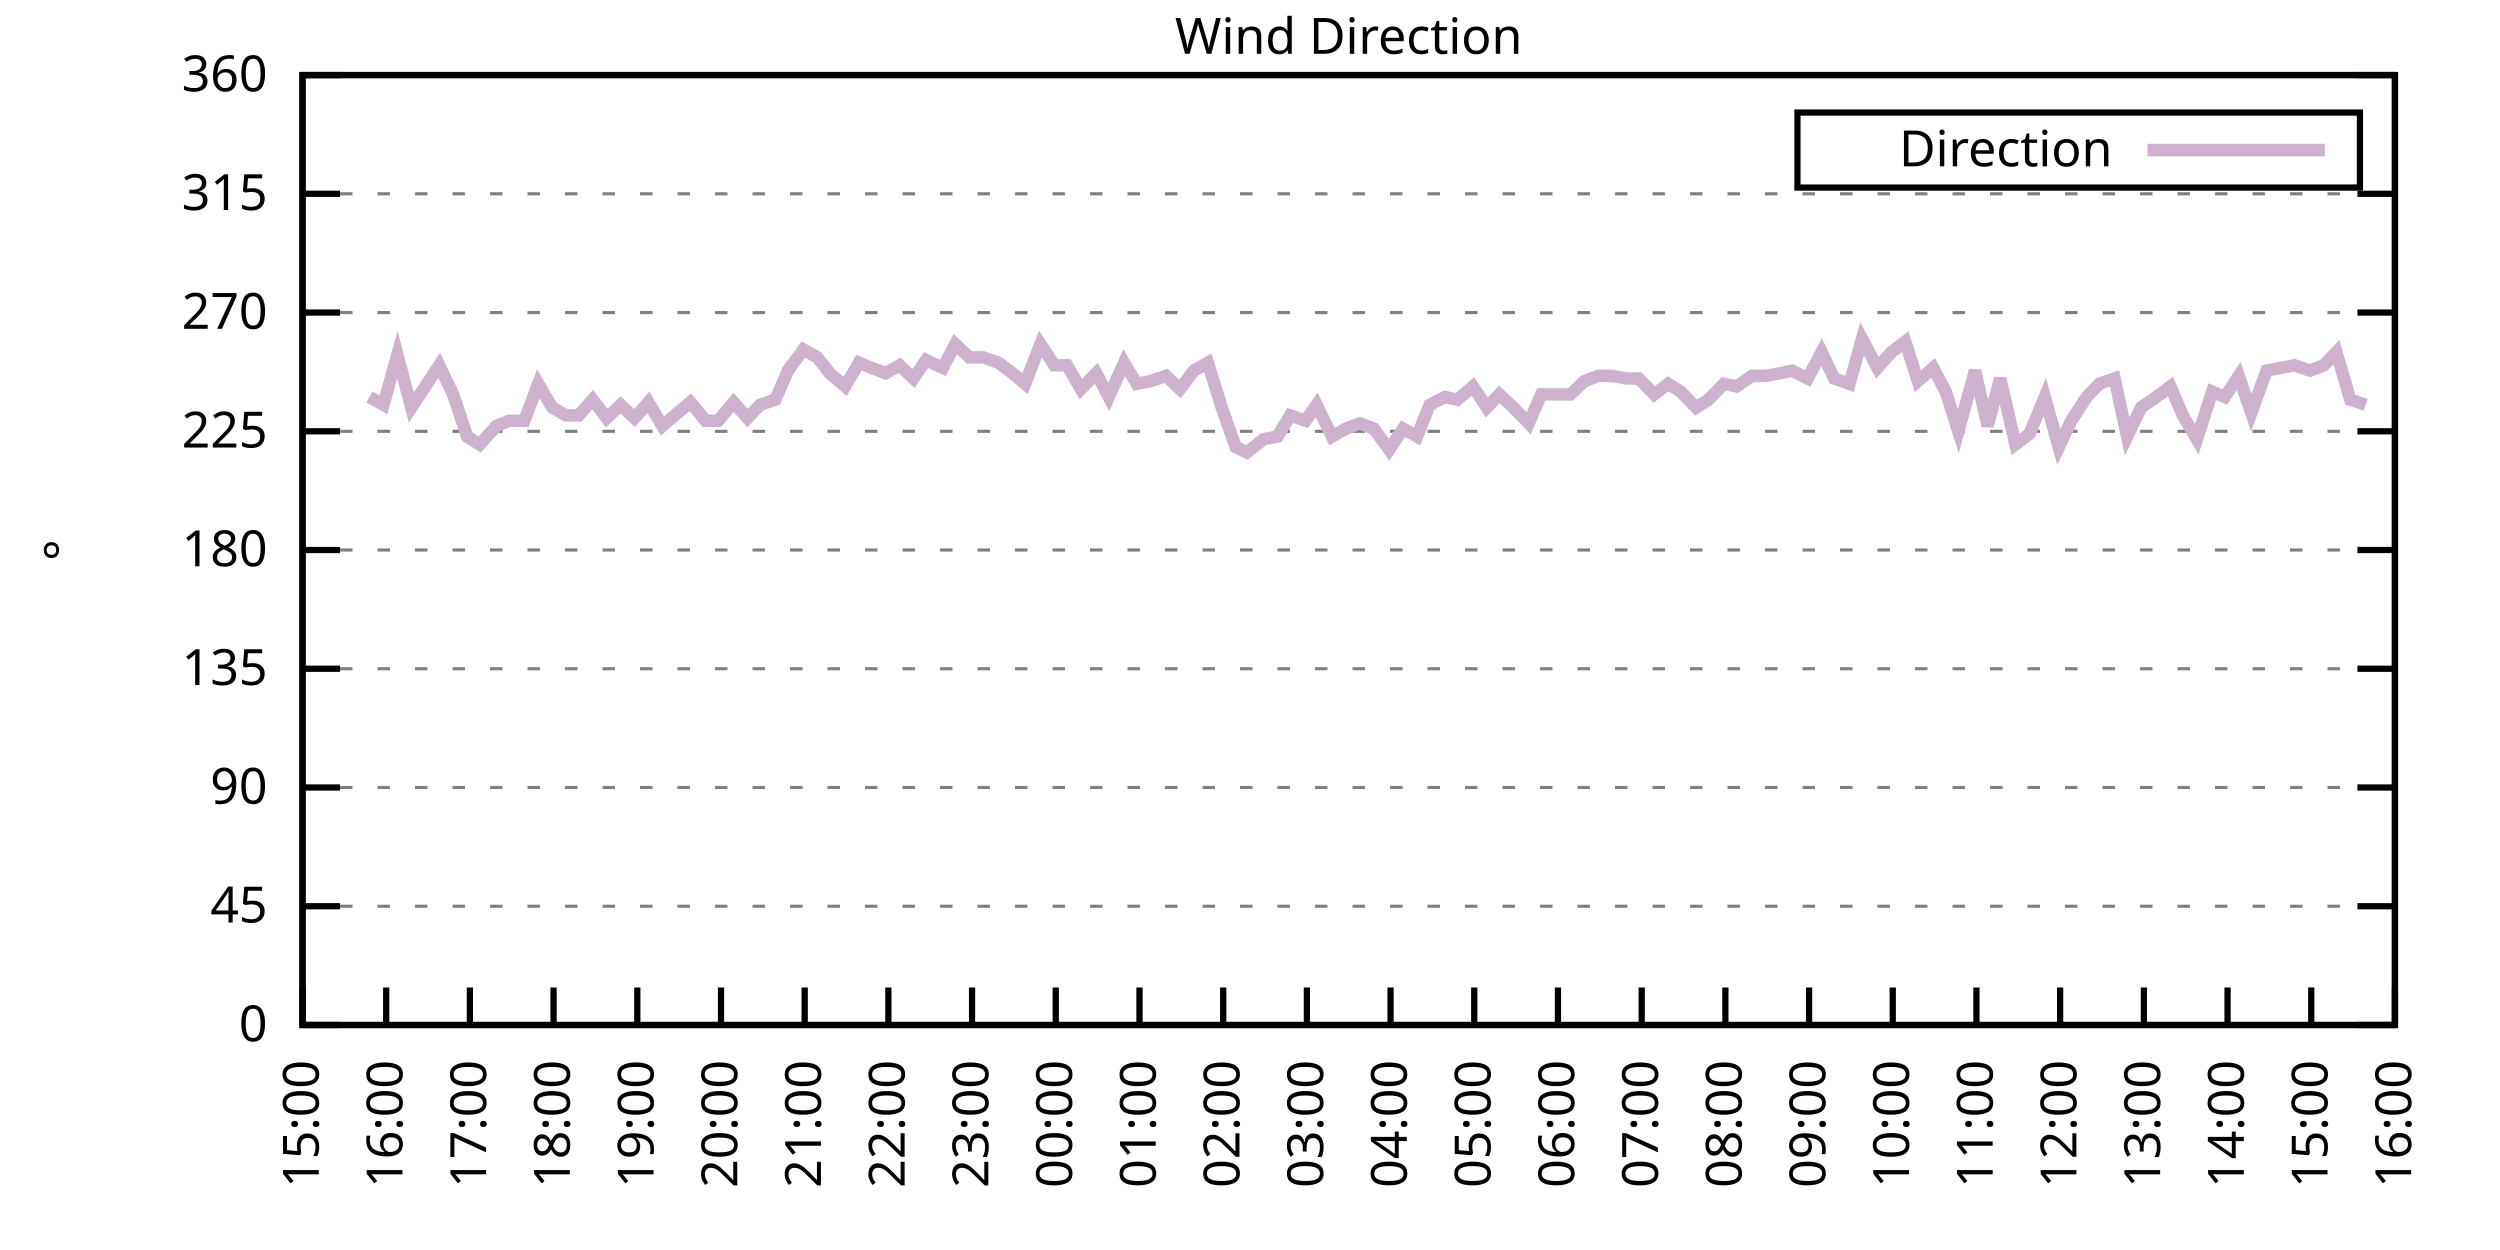
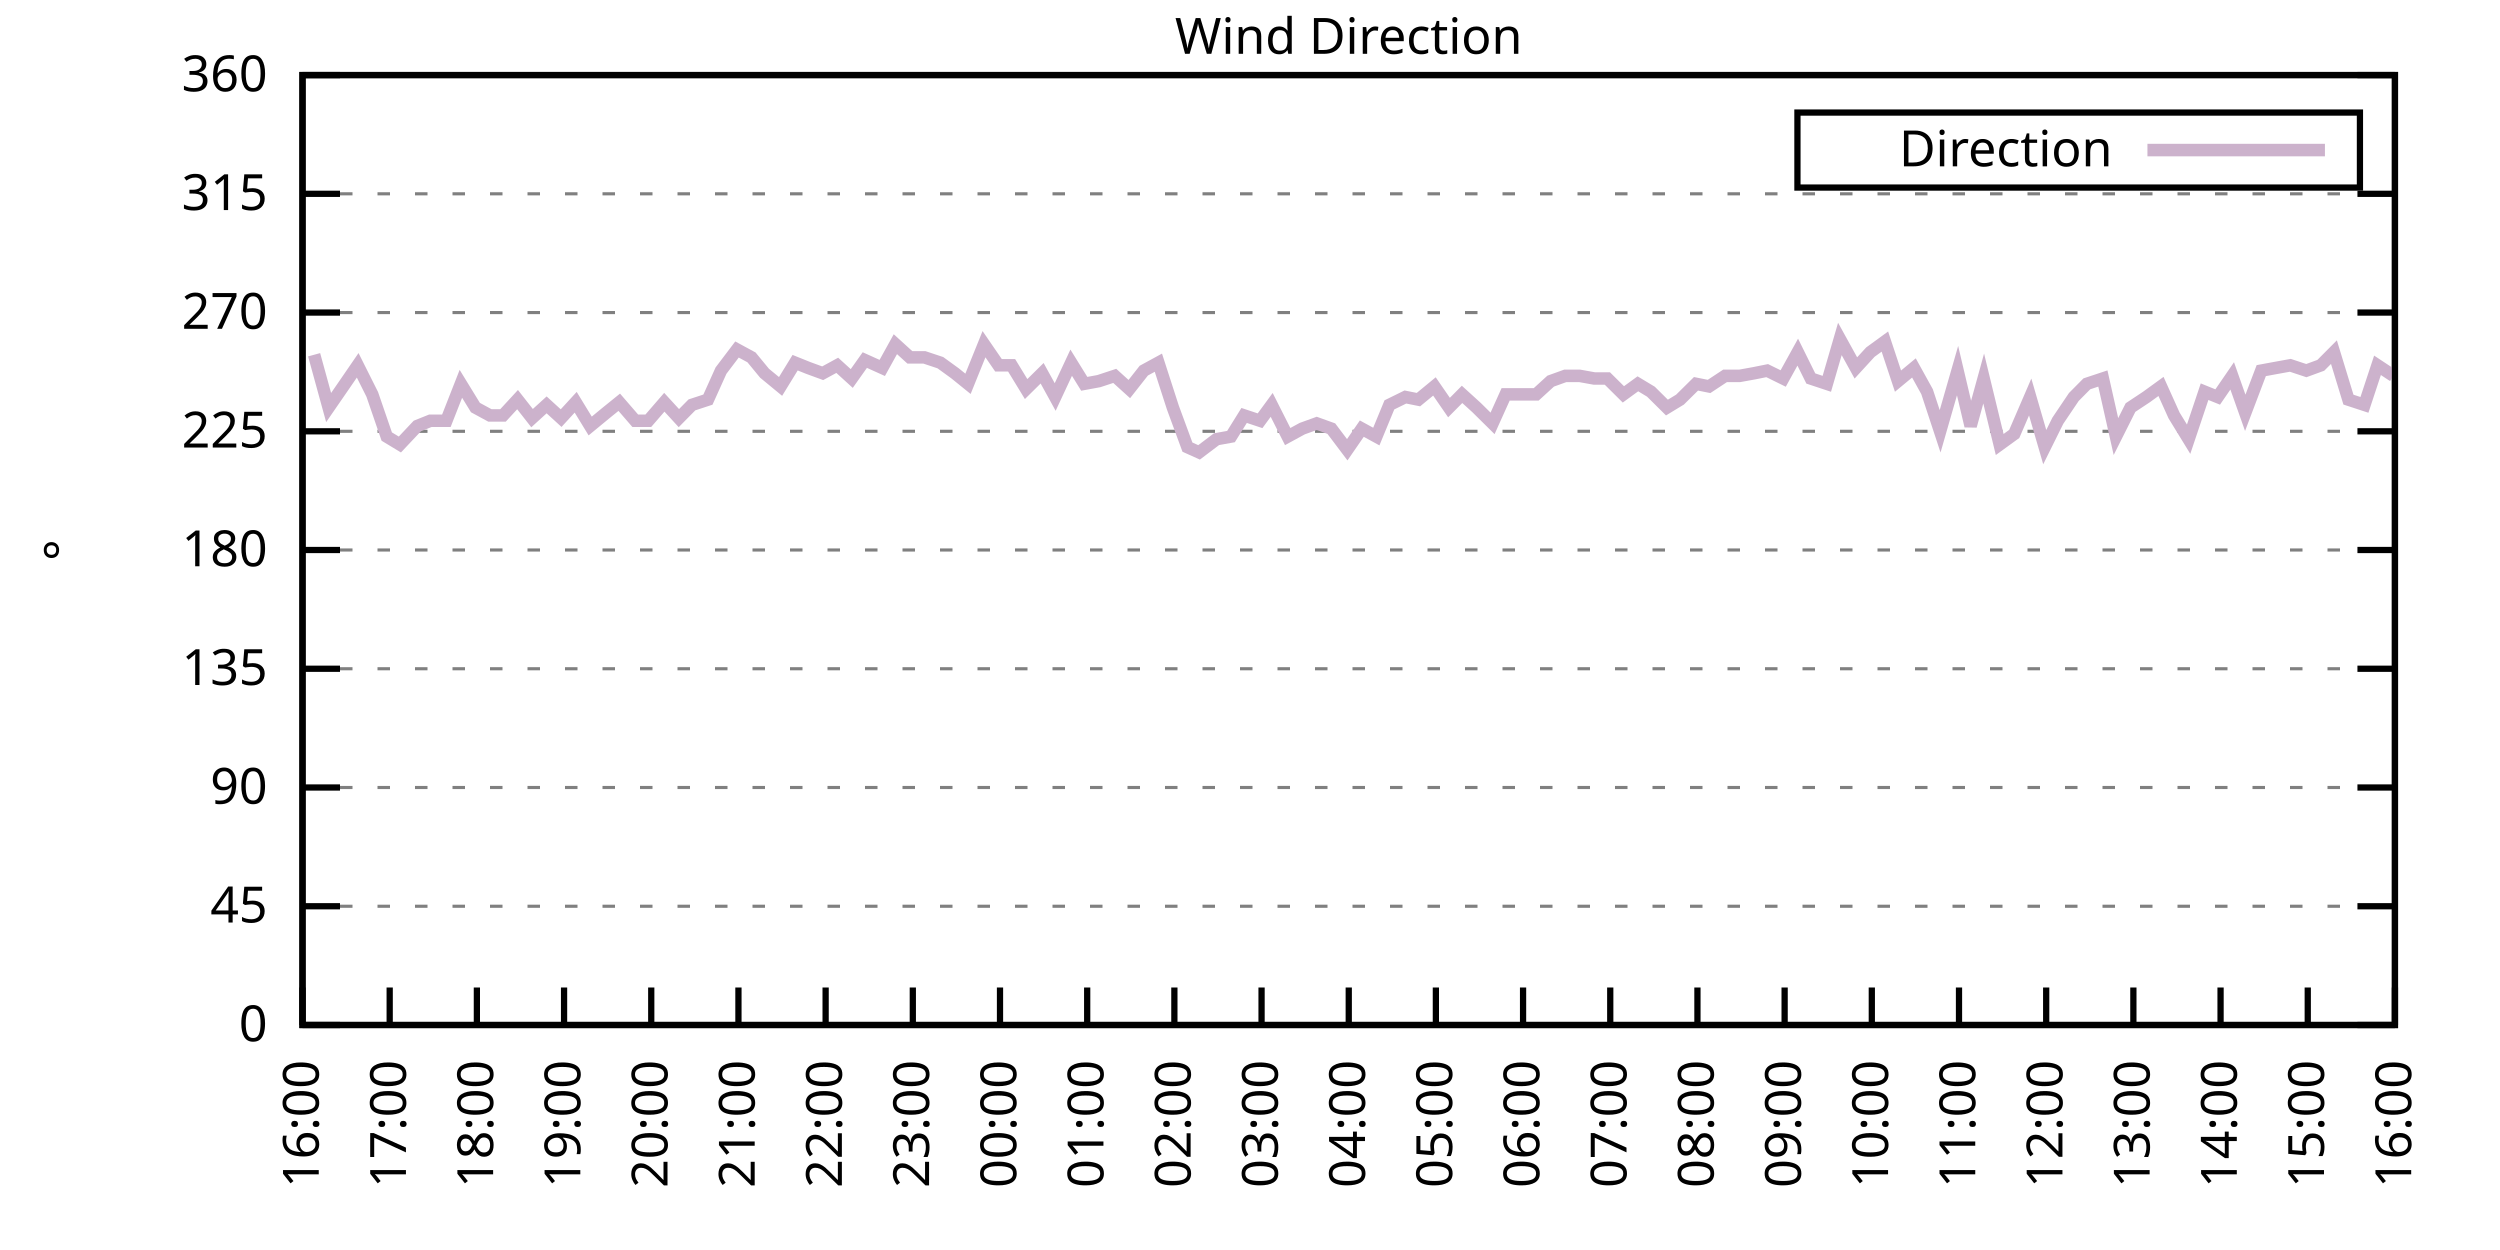
<svg xmlns="http://www.w3.org/2000/svg" xmlns:xlink="http://www.w3.org/1999/xlink" width="400" height="200" viewBox="0 0 400 200">
  <g id="gnuplot_canvas">
    <rect x="0" y="0" width="400" height="200" fill="none" />
    <defs>
      <circle id="gpDot" r="0.5" stroke-width="0.5" stroke="currentColor" />
      <path id="gpPt0" stroke-width="0.333" stroke="currentColor" d="M-1,0 h2 M0,-1 v2" />
      <path id="gpPt1" stroke-width="0.333" stroke="currentColor" d="M-1,-1 L1,1 M1,-1 L-1,1" />
      <path id="gpPt2" stroke-width="0.333" stroke="currentColor" d="M-1,0 L1,0 M0,-1 L0,1 M-1,-1 L1,1 M-1,1 L1,-1" />
      <rect id="gpPt3" stroke-width="0.333" stroke="currentColor" x="-1" y="-1" width="2" height="2" />
      <rect id="gpPt4" stroke-width="0.333" stroke="currentColor" fill="currentColor" x="-1" y="-1" width="2" height="2" />
      <circle id="gpPt5" stroke-width="0.333" stroke="currentColor" cx="0" cy="0" r="1" />
      <use xlink:href="#gpPt5" id="gpPt6" fill="currentColor" stroke="none" />
      <path id="gpPt7" stroke-width="0.333" stroke="currentColor" d="M0,-1.33 L-1.33,0.67 L1.33,0.67 z" />
      <use xlink:href="#gpPt7" id="gpPt8" fill="currentColor" stroke="none" />
      <use xlink:href="#gpPt7" id="gpPt9" stroke="currentColor" transform="rotate(180)" />
      <use xlink:href="#gpPt9" id="gpPt10" fill="currentColor" stroke="none" />
      <use xlink:href="#gpPt3" id="gpPt11" stroke="currentColor" transform="rotate(45)" />
      <use xlink:href="#gpPt11" id="gpPt12" fill="currentColor" stroke="none" />
      <path id="gpPt13" stroke-width="0.333" stroke="currentColor" d="M0,1.330 L1.265,0.411 L0.782,-1.067 L-0.782,-1.076 L-1.265,0.411 z" />
      <use xlink:href="#gpPt13" id="gpPt14" fill="currentColor" stroke="none" />
      <filter id="textbox" filterUnits="objectBoundingBox" x="0" y="0" height="1" width="1">
        <feFlood flood-color="white" flood-opacity="1" result="bgnd" />
        <feComposite in="SourceGraphic" in2="bgnd" operator="atop" />
      </filter>
      <filter id="greybox" filterUnits="objectBoundingBox" x="0" y="0" height="1" width="1">
        <feFlood flood-color="lightgrey" flood-opacity="1" result="grey" />
        <feComposite in="SourceGraphic" in2="grey" operator="atop" />
      </filter>
    </defs>
    <g fill="none" color="white" stroke="currentColor" stroke-width="1.00" stroke-linecap="butt" stroke-linejoin="miter">
</g>
    <g fill="none" color="black" stroke="currentColor" stroke-width="1.00" stroke-linecap="butt" stroke-linejoin="miter">
      <g stroke="none" shape-rendering="crispEdges">
        <polygon fill="rgb(255, 255, 255)" points="48.40,164.00 383.18,164.00 383.18,12.02 48.40,12.02 " />
      </g>
    </g>
    <g fill="none" color="black" stroke="currentColor" stroke-width="1.00" stroke-linecap="butt" stroke-linejoin="miter">
</g>
    <g fill="none" color="black" stroke="black" stroke-width="0.50" stroke-linecap="butt" stroke-linejoin="miter">
</g>
    <g fill="none" color="gray" stroke="currentColor" stroke-width="0.50" stroke-linecap="butt" stroke-linejoin="miter">
      <path stroke="gray" stroke-dasharray="2,4" class="gridline" d="M48.40,164.00 L383.19,164.00  " />
    </g>
    <g fill="none" color="gray" stroke="gray" stroke-width="1.00" stroke-linecap="butt" stroke-linejoin="miter">
</g>
    <g fill="none" color="black" stroke="currentColor" stroke-width="1.00" stroke-linecap="butt" stroke-linejoin="miter">
      <path stroke="black" d="M48.40,164.00 L54.40,164.00 M383.19,164.00 L377.19,164.00  " />
      <g transform="translate(42.80,166.60)" stroke="none" fill="black" font-family="Sans" font-size="8.00" text-anchor="end">
        <text>
          <tspan font-family="Sans"> 0</tspan>
        </text>
      </g>
    </g>
    <g fill="none" color="black" stroke="currentColor" stroke-width="1.00" stroke-linecap="butt" stroke-linejoin="miter">
</g>
    <g fill="none" color="black" stroke="black" stroke-width="0.50" stroke-linecap="butt" stroke-linejoin="miter">
</g>
    <g fill="none" color="gray" stroke="currentColor" stroke-width="0.50" stroke-linecap="butt" stroke-linejoin="miter">
      <path stroke="gray" stroke-dasharray="2,4" class="gridline" d="M48.40,145.00 L383.19,145.00  " />
    </g>
    <g fill="none" color="gray" stroke="gray" stroke-width="1.00" stroke-linecap="butt" stroke-linejoin="miter">
</g>
    <g fill="none" color="black" stroke="currentColor" stroke-width="1.00" stroke-linecap="butt" stroke-linejoin="miter">
      <path stroke="black" d="M48.40,145.00 L54.40,145.00 M383.19,145.00 L377.19,145.00  " />
      <g transform="translate(42.80,147.60)" stroke="none" fill="black" font-family="Sans" font-size="8.00" text-anchor="end">
        <text>
          <tspan font-family="Sans"> 45</tspan>
        </text>
      </g>
    </g>
    <g fill="none" color="black" stroke="currentColor" stroke-width="1.00" stroke-linecap="butt" stroke-linejoin="miter">
</g>
    <g fill="none" color="black" stroke="black" stroke-width="0.50" stroke-linecap="butt" stroke-linejoin="miter">
</g>
    <g fill="none" color="gray" stroke="currentColor" stroke-width="0.50" stroke-linecap="butt" stroke-linejoin="miter">
      <path stroke="gray" stroke-dasharray="2,4" class="gridline" d="M48.40,126.00 L383.19,126.00  " />
    </g>
    <g fill="none" color="gray" stroke="gray" stroke-width="1.00" stroke-linecap="butt" stroke-linejoin="miter">
</g>
    <g fill="none" color="black" stroke="currentColor" stroke-width="1.00" stroke-linecap="butt" stroke-linejoin="miter">
      <path stroke="black" d="M48.40,126.00 L54.40,126.00 M383.19,126.00 L377.19,126.00  " />
      <g transform="translate(42.80,128.60)" stroke="none" fill="black" font-family="Sans" font-size="8.00" text-anchor="end">
        <text>
          <tspan font-family="Sans"> 90</tspan>
        </text>
      </g>
    </g>
    <g fill="none" color="black" stroke="currentColor" stroke-width="1.00" stroke-linecap="butt" stroke-linejoin="miter">
</g>
    <g fill="none" color="black" stroke="black" stroke-width="0.50" stroke-linecap="butt" stroke-linejoin="miter">
</g>
    <g fill="none" color="gray" stroke="currentColor" stroke-width="0.50" stroke-linecap="butt" stroke-linejoin="miter">
      <path stroke="gray" stroke-dasharray="2,4" class="gridline" d="M48.40,107.00 L383.19,107.00  " />
    </g>
    <g fill="none" color="gray" stroke="gray" stroke-width="1.00" stroke-linecap="butt" stroke-linejoin="miter">
</g>
    <g fill="none" color="black" stroke="currentColor" stroke-width="1.00" stroke-linecap="butt" stroke-linejoin="miter">
      <path stroke="black" d="M48.40,107.00 L54.40,107.00 M383.19,107.00 L377.19,107.00  " />
      <g transform="translate(42.80,109.60)" stroke="none" fill="black" font-family="Sans" font-size="8.00" text-anchor="end">
        <text>
          <tspan font-family="Sans"> 135</tspan>
        </text>
      </g>
    </g>
    <g fill="none" color="black" stroke="currentColor" stroke-width="1.00" stroke-linecap="butt" stroke-linejoin="miter">
</g>
    <g fill="none" color="black" stroke="black" stroke-width="0.50" stroke-linecap="butt" stroke-linejoin="miter">
</g>
    <g fill="none" color="gray" stroke="currentColor" stroke-width="0.50" stroke-linecap="butt" stroke-linejoin="miter">
      <path stroke="gray" stroke-dasharray="2,4" class="gridline" d="M48.40,88.00 L383.19,88.00  " />
    </g>
    <g fill="none" color="gray" stroke="gray" stroke-width="1.00" stroke-linecap="butt" stroke-linejoin="miter">
</g>
    <g fill="none" color="black" stroke="currentColor" stroke-width="1.00" stroke-linecap="butt" stroke-linejoin="miter">
      <path stroke="black" d="M48.40,88.00 L54.40,88.00 M383.19,88.00 L377.19,88.00  " />
      <g transform="translate(42.80,90.60)" stroke="none" fill="black" font-family="Sans" font-size="8.00" text-anchor="end">
        <text>
          <tspan font-family="Sans"> 180</tspan>
        </text>
      </g>
    </g>
    <g fill="none" color="black" stroke="currentColor" stroke-width="1.00" stroke-linecap="butt" stroke-linejoin="miter">
</g>
    <g fill="none" color="black" stroke="black" stroke-width="0.50" stroke-linecap="butt" stroke-linejoin="miter">
</g>
    <g fill="none" color="gray" stroke="currentColor" stroke-width="0.50" stroke-linecap="butt" stroke-linejoin="miter">
      <path stroke="gray" stroke-dasharray="2,4" class="gridline" d="M48.40,69.01 L383.19,69.01  " />
    </g>
    <g fill="none" color="gray" stroke="gray" stroke-width="1.00" stroke-linecap="butt" stroke-linejoin="miter">
</g>
    <g fill="none" color="black" stroke="currentColor" stroke-width="1.00" stroke-linecap="butt" stroke-linejoin="miter">
      <path stroke="black" d="M48.40,69.01 L54.40,69.01 M383.19,69.01 L377.19,69.01  " />
      <g transform="translate(42.80,71.61)" stroke="none" fill="black" font-family="Sans" font-size="8.00" text-anchor="end">
        <text>
          <tspan font-family="Sans"> 225</tspan>
        </text>
      </g>
    </g>
    <g fill="none" color="black" stroke="currentColor" stroke-width="1.00" stroke-linecap="butt" stroke-linejoin="miter">
</g>
    <g fill="none" color="black" stroke="black" stroke-width="0.50" stroke-linecap="butt" stroke-linejoin="miter">
</g>
    <g fill="none" color="gray" stroke="currentColor" stroke-width="0.50" stroke-linecap="butt" stroke-linejoin="miter">
      <path stroke="gray" stroke-dasharray="2,4" class="gridline" d="M48.40,50.01 L383.19,50.01  " />
    </g>
    <g fill="none" color="gray" stroke="gray" stroke-width="1.00" stroke-linecap="butt" stroke-linejoin="miter">
</g>
    <g fill="none" color="black" stroke="currentColor" stroke-width="1.00" stroke-linecap="butt" stroke-linejoin="miter">
      <path stroke="black" d="M48.40,50.01 L54.40,50.01 M383.19,50.01 L377.19,50.01  " />
      <g transform="translate(42.80,52.61)" stroke="none" fill="black" font-family="Sans" font-size="8.00" text-anchor="end">
        <text>
          <tspan font-family="Sans"> 270</tspan>
        </text>
      </g>
    </g>
    <g fill="none" color="black" stroke="currentColor" stroke-width="1.00" stroke-linecap="butt" stroke-linejoin="miter">
</g>
    <g fill="none" color="black" stroke="black" stroke-width="0.50" stroke-linecap="butt" stroke-linejoin="miter">
</g>
    <g fill="none" color="gray" stroke="currentColor" stroke-width="0.50" stroke-linecap="butt" stroke-linejoin="miter">
      <path stroke="gray" stroke-dasharray="2,4" class="gridline" d="M48.40,31.01 L383.19,31.01  " />
    </g>
    <g fill="none" color="gray" stroke="gray" stroke-width="1.00" stroke-linecap="butt" stroke-linejoin="miter">
</g>
    <g fill="none" color="black" stroke="currentColor" stroke-width="1.00" stroke-linecap="butt" stroke-linejoin="miter">
      <path stroke="black" d="M48.40,31.01 L54.40,31.01 M383.19,31.01 L377.19,31.01  " />
      <g transform="translate(42.80,33.61)" stroke="none" fill="black" font-family="Sans" font-size="8.00" text-anchor="end">
        <text>
          <tspan font-family="Sans"> 315</tspan>
        </text>
      </g>
    </g>
    <g fill="none" color="black" stroke="currentColor" stroke-width="1.00" stroke-linecap="butt" stroke-linejoin="miter">
</g>
    <g fill="none" color="black" stroke="black" stroke-width="0.50" stroke-linecap="butt" stroke-linejoin="miter">
</g>
    <g fill="none" color="gray" stroke="currentColor" stroke-width="0.50" stroke-linecap="butt" stroke-linejoin="miter">
      <path stroke="gray" stroke-dasharray="2,4" class="gridline" d="M48.40,12.01 L383.19,12.01  " />
    </g>
    <g fill="none" color="gray" stroke="gray" stroke-width="1.00" stroke-linecap="butt" stroke-linejoin="miter">
</g>
    <g fill="none" color="black" stroke="currentColor" stroke-width="1.00" stroke-linecap="butt" stroke-linejoin="miter">
      <path stroke="black" d="M48.40,12.01 L54.40,12.01 M383.19,12.01 L377.19,12.01  " />
      <g transform="translate(42.80,14.61)" stroke="none" fill="black" font-family="Sans" font-size="8.00" text-anchor="end">
        <text>
          <tspan font-family="Sans"> 360</tspan>
        </text>
      </g>
    </g>
    <g fill="none" color="black" stroke="currentColor" stroke-width="1.00" stroke-linecap="butt" stroke-linejoin="miter">
      <path stroke="black" d="M48.40,164.00 L48.40,158.00  " />
      <g transform="translate(51.00,169.60) rotate(270.00)" stroke="none" fill="black" font-family="Sans" font-size="8.00" text-anchor="end">
        <text>
-           <tspan font-family="Sans">15:00</tspan>
-         </text>
-       </g>
-     </g>
-     <g fill="none" color="black" stroke="currentColor" stroke-width="1.00" stroke-linecap="butt" stroke-linejoin="miter">
-       <path stroke="black" d="M61.79,164.00 L61.79,158.00  " />
-       <g transform="translate(64.39,169.60) rotate(270.00)" stroke="none" fill="black" font-family="Sans" font-size="8.00" text-anchor="end">
-         <text>
          <tspan font-family="Sans">16:00</tspan>
        </text>
      </g>
    </g>
    <g fill="none" color="black" stroke="currentColor" stroke-width="1.00" stroke-linecap="butt" stroke-linejoin="miter">
-       <path stroke="black" d="M75.18,164.00 L75.18,158.00  " />
-       <g transform="translate(77.78,169.60) rotate(270.00)" stroke="none" fill="black" font-family="Sans" font-size="8.00" text-anchor="end">
+       <path stroke="black" d="M62.35,164.00 L62.35,158.00  " />
+       <g transform="translate(64.95,169.60) rotate(270.00)" stroke="none" fill="black" font-family="Sans" font-size="8.00" text-anchor="end">
        <text>
          <tspan font-family="Sans">17:00</tspan>
        </text>
      </g>
    </g>
    <g fill="none" color="black" stroke="currentColor" stroke-width="1.00" stroke-linecap="butt" stroke-linejoin="miter">
-       <path stroke="black" d="M88.57,164.00 L88.57,158.00  " />
-       <g transform="translate(91.17,169.60) rotate(270.00)" stroke="none" fill="black" font-family="Sans" font-size="8.00" text-anchor="end">
+       <path stroke="black" d="M76.30,164.00 L76.30,158.00  " />
+       <g transform="translate(78.90,169.60) rotate(270.00)" stroke="none" fill="black" font-family="Sans" font-size="8.00" text-anchor="end">
        <text>
          <tspan font-family="Sans">18:00</tspan>
        </text>
      </g>
    </g>
    <g fill="none" color="black" stroke="currentColor" stroke-width="1.00" stroke-linecap="butt" stroke-linejoin="miter">
-       <path stroke="black" d="M101.97,164.00 L101.97,158.00  " />
-       <g transform="translate(104.57,169.60) rotate(270.00)" stroke="none" fill="black" font-family="Sans" font-size="8.00" text-anchor="end">
+       <path stroke="black" d="M90.25,164.00 L90.25,158.00  " />
+       <g transform="translate(92.85,169.60) rotate(270.00)" stroke="none" fill="black" font-family="Sans" font-size="8.00" text-anchor="end">
        <text>
          <tspan font-family="Sans">19:00</tspan>
        </text>
      </g>
    </g>
    <g fill="none" color="black" stroke="currentColor" stroke-width="1.00" stroke-linecap="butt" stroke-linejoin="miter">
-       <path stroke="black" d="M115.36,164.00 L115.36,158.00  " />
-       <g transform="translate(117.96,169.60) rotate(270.00)" stroke="none" fill="black" font-family="Sans" font-size="8.00" text-anchor="end">
+       <path stroke="black" d="M104.20,164.00 L104.20,158.00  " />
+       <g transform="translate(106.80,169.60) rotate(270.00)" stroke="none" fill="black" font-family="Sans" font-size="8.00" text-anchor="end">
        <text>
          <tspan font-family="Sans">20:00</tspan>
        </text>
      </g>
    </g>
    <g fill="none" color="black" stroke="currentColor" stroke-width="1.00" stroke-linecap="butt" stroke-linejoin="miter">
-       <path stroke="black" d="M128.75,164.00 L128.75,158.00  " />
-       <g transform="translate(131.35,169.60) rotate(270.00)" stroke="none" fill="black" font-family="Sans" font-size="8.00" text-anchor="end">
+       <path stroke="black" d="M118.15,164.00 L118.15,158.00  " />
+       <g transform="translate(120.75,169.60) rotate(270.00)" stroke="none" fill="black" font-family="Sans" font-size="8.00" text-anchor="end">
        <text>
          <tspan font-family="Sans">21:00</tspan>
        </text>
      </g>
    </g>
    <g fill="none" color="black" stroke="currentColor" stroke-width="1.00" stroke-linecap="butt" stroke-linejoin="miter">
-       <path stroke="black" d="M142.14,164.00 L142.14,158.00  " />
-       <g transform="translate(144.74,169.60) rotate(270.00)" stroke="none" fill="black" font-family="Sans" font-size="8.00" text-anchor="end">
+       <path stroke="black" d="M132.10,164.00 L132.10,158.00  " />
+       <g transform="translate(134.70,169.60) rotate(270.00)" stroke="none" fill="black" font-family="Sans" font-size="8.00" text-anchor="end">
        <text>
          <tspan font-family="Sans">22:00</tspan>
        </text>
      </g>
    </g>
    <g fill="none" color="black" stroke="currentColor" stroke-width="1.00" stroke-linecap="butt" stroke-linejoin="miter">
-       <path stroke="black" d="M155.53,164.00 L155.53,158.00  " />
-       <g transform="translate(158.13,169.60) rotate(270.00)" stroke="none" fill="black" font-family="Sans" font-size="8.00" text-anchor="end">
+       <path stroke="black" d="M146.05,164.00 L146.05,158.00  " />
+       <g transform="translate(148.65,169.60) rotate(270.00)" stroke="none" fill="black" font-family="Sans" font-size="8.00" text-anchor="end">
        <text>
          <tspan font-family="Sans">23:00</tspan>
        </text>
      </g>
    </g>
    <g fill="none" color="black" stroke="currentColor" stroke-width="1.00" stroke-linecap="butt" stroke-linejoin="miter">
-       <path stroke="black" d="M168.92,164.00 L168.92,158.00  " />
-       <g transform="translate(171.52,169.60) rotate(270.00)" stroke="none" fill="black" font-family="Sans" font-size="8.00" text-anchor="end">
+       <path stroke="black" d="M160.00,164.00 L160.00,158.00  " />
+       <g transform="translate(162.60,169.60) rotate(270.00)" stroke="none" fill="black" font-family="Sans" font-size="8.00" text-anchor="end">
        <text>
          <tspan font-family="Sans">00:00</tspan>
        </text>
      </g>
    </g>
    <g fill="none" color="black" stroke="currentColor" stroke-width="1.00" stroke-linecap="butt" stroke-linejoin="miter">
-       <path stroke="black" d="M182.32,164.00 L182.32,158.00  " />
-       <g transform="translate(184.92,169.60) rotate(270.00)" stroke="none" fill="black" font-family="Sans" font-size="8.00" text-anchor="end">
+       <path stroke="black" d="M173.95,164.00 L173.95,158.00  " />
+       <g transform="translate(176.55,169.60) rotate(270.00)" stroke="none" fill="black" font-family="Sans" font-size="8.00" text-anchor="end">
        <text>
          <tspan font-family="Sans">01:00</tspan>
        </text>
      </g>
    </g>
    <g fill="none" color="black" stroke="currentColor" stroke-width="1.00" stroke-linecap="butt" stroke-linejoin="miter">
-       <path stroke="black" d="M195.71,164.00 L195.71,158.00  " />
-       <g transform="translate(198.31,169.60) rotate(270.00)" stroke="none" fill="black" font-family="Sans" font-size="8.00" text-anchor="end">
+       <path stroke="black" d="M187.90,164.00 L187.90,158.00  " />
+       <g transform="translate(190.50,169.60) rotate(270.00)" stroke="none" fill="black" font-family="Sans" font-size="8.00" text-anchor="end">
        <text>
          <tspan font-family="Sans">02:00</tspan>
        </text>
      </g>
    </g>
    <g fill="none" color="black" stroke="currentColor" stroke-width="1.00" stroke-linecap="butt" stroke-linejoin="miter">
-       <path stroke="black" d="M209.10,164.00 L209.10,158.00  " />
-       <g transform="translate(211.70,169.60) rotate(270.00)" stroke="none" fill="black" font-family="Sans" font-size="8.00" text-anchor="end">
+       <path stroke="black" d="M201.85,164.00 L201.85,158.00  " />
+       <g transform="translate(204.45,169.60) rotate(270.00)" stroke="none" fill="black" font-family="Sans" font-size="8.00" text-anchor="end">
        <text>
          <tspan font-family="Sans">03:00</tspan>
        </text>
      </g>
    </g>
    <g fill="none" color="black" stroke="currentColor" stroke-width="1.00" stroke-linecap="butt" stroke-linejoin="miter">
-       <path stroke="black" d="M222.49,164.00 L222.49,158.00  " />
-       <g transform="translate(225.09,169.60) rotate(270.00)" stroke="none" fill="black" font-family="Sans" font-size="8.00" text-anchor="end">
+       <path stroke="black" d="M215.80,164.00 L215.80,158.00  " />
+       <g transform="translate(218.40,169.60) rotate(270.00)" stroke="none" fill="black" font-family="Sans" font-size="8.00" text-anchor="end">
        <text>
          <tspan font-family="Sans">04:00</tspan>
        </text>
      </g>
    </g>
    <g fill="none" color="black" stroke="currentColor" stroke-width="1.00" stroke-linecap="butt" stroke-linejoin="miter">
-       <path stroke="black" d="M235.88,164.00 L235.88,158.00  " />
-       <g transform="translate(238.48,169.60) rotate(270.00)" stroke="none" fill="black" font-family="Sans" font-size="8.00" text-anchor="end">
+       <path stroke="black" d="M229.74,164.00 L229.74,158.00  " />
+       <g transform="translate(232.34,169.60) rotate(270.00)" stroke="none" fill="black" font-family="Sans" font-size="8.00" text-anchor="end">
        <text>
          <tspan font-family="Sans">05:00</tspan>
        </text>
      </g>
    </g>
    <g fill="none" color="black" stroke="currentColor" stroke-width="1.00" stroke-linecap="butt" stroke-linejoin="miter">
-       <path stroke="black" d="M249.27,164.00 L249.27,158.00  " />
-       <g transform="translate(251.87,169.60) rotate(270.00)" stroke="none" fill="black" font-family="Sans" font-size="8.00" text-anchor="end">
+       <path stroke="black" d="M243.69,164.00 L243.69,158.00  " />
+       <g transform="translate(246.29,169.60) rotate(270.00)" stroke="none" fill="black" font-family="Sans" font-size="8.00" text-anchor="end">
        <text>
          <tspan font-family="Sans">06:00</tspan>
        </text>
      </g>
    </g>
    <g fill="none" color="black" stroke="currentColor" stroke-width="1.00" stroke-linecap="butt" stroke-linejoin="miter">
-       <path stroke="black" d="M262.67,164.00 L262.67,158.00  " />
-       <g transform="translate(265.27,169.60) rotate(270.00)" stroke="none" fill="black" font-family="Sans" font-size="8.00" text-anchor="end">
+       <path stroke="black" d="M257.64,164.00 L257.64,158.00  " />
+       <g transform="translate(260.24,169.60) rotate(270.00)" stroke="none" fill="black" font-family="Sans" font-size="8.00" text-anchor="end">
        <text>
          <tspan font-family="Sans">07:00</tspan>
        </text>
      </g>
    </g>
    <g fill="none" color="black" stroke="currentColor" stroke-width="1.00" stroke-linecap="butt" stroke-linejoin="miter">
-       <path stroke="black" d="M276.06,164.00 L276.06,158.00  " />
-       <g transform="translate(278.66,169.60) rotate(270.00)" stroke="none" fill="black" font-family="Sans" font-size="8.00" text-anchor="end">
+       <path stroke="black" d="M271.59,164.00 L271.59,158.00  " />
+       <g transform="translate(274.19,169.60) rotate(270.00)" stroke="none" fill="black" font-family="Sans" font-size="8.00" text-anchor="end">
        <text>
          <tspan font-family="Sans">08:00</tspan>
        </text>
      </g>
    </g>
    <g fill="none" color="black" stroke="currentColor" stroke-width="1.00" stroke-linecap="butt" stroke-linejoin="miter">
-       <path stroke="black" d="M289.45,164.00 L289.45,158.00  " />
-       <g transform="translate(292.05,169.60) rotate(270.00)" stroke="none" fill="black" font-family="Sans" font-size="8.00" text-anchor="end">
+       <path stroke="black" d="M285.54,164.00 L285.54,158.00  " />
+       <g transform="translate(288.14,169.60) rotate(270.00)" stroke="none" fill="black" font-family="Sans" font-size="8.00" text-anchor="end">
        <text>
          <tspan font-family="Sans">09:00</tspan>
        </text>
      </g>
    </g>
    <g fill="none" color="black" stroke="currentColor" stroke-width="1.00" stroke-linecap="butt" stroke-linejoin="miter">
-       <path stroke="black" d="M302.84,164.00 L302.84,158.00  " />
-       <g transform="translate(305.44,169.60) rotate(270.00)" stroke="none" fill="black" font-family="Sans" font-size="8.00" text-anchor="end">
+       <path stroke="black" d="M299.49,164.00 L299.49,158.00  " />
+       <g transform="translate(302.09,169.60) rotate(270.00)" stroke="none" fill="black" font-family="Sans" font-size="8.00" text-anchor="end">
        <text>
          <tspan font-family="Sans">10:00</tspan>
        </text>
      </g>
    </g>
    <g fill="none" color="black" stroke="currentColor" stroke-width="1.00" stroke-linecap="butt" stroke-linejoin="miter">
-       <path stroke="black" d="M316.23,164.00 L316.23,158.00  " />
-       <g transform="translate(318.83,169.60) rotate(270.00)" stroke="none" fill="black" font-family="Sans" font-size="8.00" text-anchor="end">
+       <path stroke="black" d="M313.44,164.00 L313.44,158.00  " />
+       <g transform="translate(316.04,169.60) rotate(270.00)" stroke="none" fill="black" font-family="Sans" font-size="8.00" text-anchor="end">
        <text>
          <tspan font-family="Sans">11:00</tspan>
        </text>
      </g>
    </g>
    <g fill="none" color="black" stroke="currentColor" stroke-width="1.00" stroke-linecap="butt" stroke-linejoin="miter">
-       <path stroke="black" d="M329.62,164.00 L329.62,158.00  " />
-       <g transform="translate(332.22,169.60) rotate(270.00)" stroke="none" fill="black" font-family="Sans" font-size="8.00" text-anchor="end">
+       <path stroke="black" d="M327.39,164.00 L327.39,158.00  " />
+       <g transform="translate(329.99,169.60) rotate(270.00)" stroke="none" fill="black" font-family="Sans" font-size="8.00" text-anchor="end">
        <text>
          <tspan font-family="Sans">12:00</tspan>
        </text>
      </g>
    </g>
    <g fill="none" color="black" stroke="currentColor" stroke-width="1.00" stroke-linecap="butt" stroke-linejoin="miter">
-       <path stroke="black" d="M343.02,164.00 L343.02,158.00  " />
-       <g transform="translate(345.62,169.60) rotate(270.00)" stroke="none" fill="black" font-family="Sans" font-size="8.00" text-anchor="end">
+       <path stroke="black" d="M341.34,164.00 L341.34,158.00  " />
+       <g transform="translate(343.94,169.60) rotate(270.00)" stroke="none" fill="black" font-family="Sans" font-size="8.00" text-anchor="end">
        <text>
          <tspan font-family="Sans">13:00</tspan>
        </text>
      </g>
    </g>
    <g fill="none" color="black" stroke="currentColor" stroke-width="1.00" stroke-linecap="butt" stroke-linejoin="miter">
-       <path stroke="black" d="M356.41,164.00 L356.41,158.00  " />
-       <g transform="translate(359.01,169.60) rotate(270.00)" stroke="none" fill="black" font-family="Sans" font-size="8.00" text-anchor="end">
+       <path stroke="black" d="M355.29,164.00 L355.29,158.00  " />
+       <g transform="translate(357.89,169.60) rotate(270.00)" stroke="none" fill="black" font-family="Sans" font-size="8.00" text-anchor="end">
        <text>
          <tspan font-family="Sans">14:00</tspan>
        </text>
      </g>
    </g>
    <g fill="none" color="black" stroke="currentColor" stroke-width="1.00" stroke-linecap="butt" stroke-linejoin="miter">
-       <path stroke="black" d="M369.80,164.00 L369.80,158.00  " />
-       <g transform="translate(372.40,169.60) rotate(270.00)" stroke="none" fill="black" font-family="Sans" font-size="8.00" text-anchor="end">
+       <path stroke="black" d="M369.24,164.00 L369.24,158.00  " />
+       <g transform="translate(371.84,169.60) rotate(270.00)" stroke="none" fill="black" font-family="Sans" font-size="8.00" text-anchor="end">
        <text>
          <tspan font-family="Sans">15:00</tspan>
        </text>
      </g>
    </g>
    <g fill="none" color="black" stroke="currentColor" stroke-width="1.00" stroke-linecap="butt" stroke-linejoin="miter">
      <path stroke="black" d="M383.19,164.00 L383.19,158.00  " />
      <g transform="translate(385.79,169.60) rotate(270.00)" stroke="none" fill="black" font-family="Sans" font-size="8.00" text-anchor="end">
        <text>
          <tspan font-family="Sans">16:00</tspan>
        </text>
      </g>
    </g>
    <g fill="none" color="black" stroke="currentColor" stroke-width="1.00" stroke-linecap="butt" stroke-linejoin="miter">
</g>
    <g fill="none" color="black" stroke="currentColor" stroke-width="1.00" stroke-linecap="butt" stroke-linejoin="miter">
      <path stroke="black" d="M48.40,12.01 L48.40,164.00 L383.19,164.00 L383.19,12.01 L48.40,12.01 Z  " />
    </g>
    <g fill="none" color="black" stroke="currentColor" stroke-width="1.00" stroke-linecap="butt" stroke-linejoin="miter">
</g>
    <g fill="none" color="black" stroke="currentColor" stroke-width="1.00" stroke-linecap="butt" stroke-linejoin="miter">
      <path stroke="black" d="M287.59,30.01 L287.59,18.01 L377.59,18.01 L377.59,30.01 L287.59,30.01 Z  " />
    </g>
    <g id="Wind_direction_plot_1">
      <g fill="none" color="white" stroke="black" stroke-width="2.00" stroke-linecap="butt" stroke-linejoin="miter">
</g>
      <g fill="none" color="black" stroke="currentColor" stroke-width="2.00" stroke-linecap="butt" stroke-linejoin="miter">
        <g transform="translate(337.99,26.61)" stroke="none" fill="black" font-family="Sans" font-size="8.00" text-anchor="end">
          <text>
            <tspan font-family="Sans">Direction</tspan>
          </text>
        </g>
      </g>
      <g fill="none" color="black" stroke="currentColor" stroke-width="2.00" stroke-linecap="butt" stroke-linejoin="miter">
-         <path stroke="rgb(204, 178, 204)" d="M343.59,24.01 L371.99,24.01 M59.11,63.52 L61.35,64.78 L63.58,56.76 L65.81,65.21 L68.04,61.83 L70.27,58.45   L72.50,63.10 L74.74,69.85 L76.75,71.12 L79.42,68.16 L81.43,67.32 L83.89,67.32 L86.12,61.41 L88.35,65.21   L90.58,66.47 L92.59,66.47 L94.82,63.94 L97.06,66.90 L99.29,64.78 L101.52,66.90 L103.75,64.36 L105.98,68.16   L108.44,66.05 L110.45,64.36 L112.90,67.32 L114.91,67.32 L117.37,64.36 L119.60,66.90 L121.61,64.78 L124.06,63.94   L126.07,59.30 L128.53,55.92 L130.76,57.18 L132.77,59.72 L135.22,61.83 L137.45,58.03 L139.46,58.87 L141.69,59.72   L143.93,58.45 L146.16,60.56 L148.17,57.61 L150.85,58.87 L152.85,55.07 L155.09,57.18 L157.32,57.18 L159.77,58.03   L162.01,59.72 L164.01,61.41 L166.47,55.07 L168.70,58.45 L170.71,58.45 L172.94,62.25 L175.40,59.72 L177.41,63.52   L179.86,58.03 L181.87,61.41 L184.10,60.98 L186.56,60.14 L188.79,62.25 L191.02,59.30 L193.25,58.03 L195.48,65.21   L197.72,71.54 L199.50,72.38 L202.18,70.27 L204.41,69.85 L206.42,66.47 L208.88,67.32 L210.66,64.78 L213.12,69.85   L215.35,68.58 L217.58,67.74 L219.81,68.58 L222.27,71.96 L224.50,68.58 L226.73,69.85 L228.74,64.78 L231.20,63.52   L233.20,63.94 L235.66,61.83 L237.89,65.21 L239.90,63.10 L242.13,65.21 L244.59,67.74 L246.60,63.10 L249.05,63.10   L251.28,63.10 L253.51,60.98 L255.75,60.14 L257.98,60.14 L260.21,60.56 L262.22,60.56 L264.67,63.10 L266.91,61.41   L268.92,62.67 L271.37,65.21 L273.38,63.94 L275.83,61.41 L277.84,61.83 L280.30,60.14 L282.53,60.14 L284.76,59.72   L286.77,59.30 L289.23,60.56 L291.46,56.34 L293.47,60.56 L295.92,61.41 L297.93,54.23 L300.39,58.87 L302.62,56.34   L304.85,54.65 L306.86,60.98 L309.31,58.87 L311.32,62.67 L313.33,69.01 L316.01,59.30 L318.02,68.16 L320.03,60.56   L322.48,71.12 L324.71,69.43 L327.17,63.52 L329.40,71.54 L331.41,67.32 L333.86,63.52 L335.87,61.41 L338.33,60.56   L340.34,69.85 L342.57,65.21 L345.02,63.52 L347.26,61.83 L349.26,66.47 L351.50,70.27 L353.95,62.67 L355.96,63.52   L358.19,60.14 L360.20,66.05 L362.66,59.30 L364.89,58.87 L367.12,58.45 L369.58,59.30 L371.81,58.45 L373.82,56.34   L376.05,63.94 L378.50,64.78  " />
+         <path stroke="rgb(204, 178, 204)" d="M343.59,24.01 L371.99,24.01 M50.26,56.76 L52.58,65.21 L54.91,61.83 L57.23,58.45 L59.56,63.10 L61.88,69.85   L63.98,71.12 L66.77,68.16 L68.86,67.32 L71.42,67.32 L73.74,61.41 L76.07,65.21 L78.39,66.47 L80.48,66.47   L82.81,63.94 L85.13,66.90 L87.46,64.78 L89.78,66.90 L92.11,64.36 L94.43,68.16 L96.99,66.05 L99.08,64.36   L101.64,67.32 L103.73,67.32 L106.29,64.36 L108.62,66.90 L110.71,64.78 L113.27,63.94 L115.36,59.30 L117.92,55.92   L120.24,57.18 L122.33,59.72 L124.89,61.83 L127.22,58.03 L129.31,58.87 L131.63,59.72 L133.96,58.45 L136.28,60.56   L138.37,57.61 L141.16,58.87 L143.26,55.07 L145.58,57.18 L147.91,57.18 L150.46,58.03 L152.79,59.72 L154.88,61.41   L157.44,55.07 L159.76,58.45 L161.86,58.45 L164.18,62.25 L166.74,59.72 L168.83,63.52 L171.39,58.03 L173.48,61.41   L175.81,60.98 L178.36,60.14 L180.69,62.25 L183.01,59.30 L185.34,58.03 L187.66,65.21 L189.99,71.54 L191.85,72.38   L194.64,70.27 L196.96,69.85 L199.06,66.47 L201.61,67.32 L203.47,64.78 L206.03,69.85 L208.36,68.58 L210.68,67.74   L213.01,68.58 L215.56,71.96 L217.89,68.58 L220.21,69.85 L222.30,64.78 L224.86,63.52 L226.95,63.94 L229.51,61.83   L231.84,65.21 L233.93,63.10 L236.25,65.21 L238.81,67.74 L240.90,63.10 L243.46,63.10 L245.79,63.10 L248.11,60.98   L250.44,60.14 L252.76,60.14 L255.09,60.56 L257.18,60.56 L259.74,63.10 L262.06,61.41 L264.15,62.67 L266.71,65.21   L268.80,63.94 L271.36,61.41 L273.45,61.83 L276.01,60.14 L278.34,60.14 L280.66,59.72 L282.75,59.30 L285.31,60.56   L287.64,56.34 L289.73,60.56 L292.29,61.41 L294.38,54.23 L296.94,58.87 L299.26,56.34 L301.58,54.65 L303.68,60.98   L306.23,58.87 L308.33,62.67 L310.42,69.01 L313.21,59.30 L315.30,68.16 L317.39,60.56 L319.95,71.12 L322.28,69.43   L324.83,63.52 L327.16,71.54 L329.25,67.32 L331.81,63.52 L333.90,61.41 L336.46,60.56 L338.55,69.85 L340.88,65.21   L343.43,63.52 L345.76,61.83 L347.85,66.47 L350.18,70.27 L352.73,62.67 L354.83,63.52 L357.15,60.14 L359.24,66.05   L361.80,59.30 L364.13,58.87 L366.45,58.45 L369.01,59.30 L371.33,58.45 L373.43,56.34 L375.75,63.94 L378.31,64.78   L380.40,58.45 L382.96,60.14  " />
      </g>
    </g>
    <g fill="none" color="black" stroke="currentColor" stroke-width="2.00" stroke-linecap="butt" stroke-linejoin="miter">
</g>
    <g fill="none" color="black" stroke="black" stroke-width="1.00" stroke-linecap="butt" stroke-linejoin="miter">
</g>
    <g fill="none" color="black" stroke="currentColor" stroke-width="1.00" stroke-linecap="butt" stroke-linejoin="miter">
      <path stroke="black" d="M48.40,12.01 L48.40,164.00 L383.19,164.00 L383.19,12.01 L48.40,12.01 Z  " />
      <g transform="translate(12.80,88.01) rotate(270.00)" stroke="none" fill="black" font-family="Sans" font-size="8.00" text-anchor="middle">
        <text>
          <tspan font-family="Sans">°</tspan>
        </text>
      </g>
    </g>
    <g fill="none" color="black" stroke="currentColor" stroke-width="1.00" stroke-linecap="butt" stroke-linejoin="miter">
</g>
    <g fill="none" color="black" stroke="currentColor" stroke-width="1.00" stroke-linecap="butt" stroke-linejoin="miter">
      <g transform="translate(215.79,8.61)" stroke="none" fill="black" font-family="Sans" font-size="8.00" text-anchor="middle">
        <text>
          <tspan font-family="Sans">Wind Direction</tspan>
        </text>
      </g>
    </g>
    <g fill="none" color="black" stroke="currentColor" stroke-width="1.00" stroke-linecap="butt" stroke-linejoin="miter">
</g>
  </g>
</svg>
